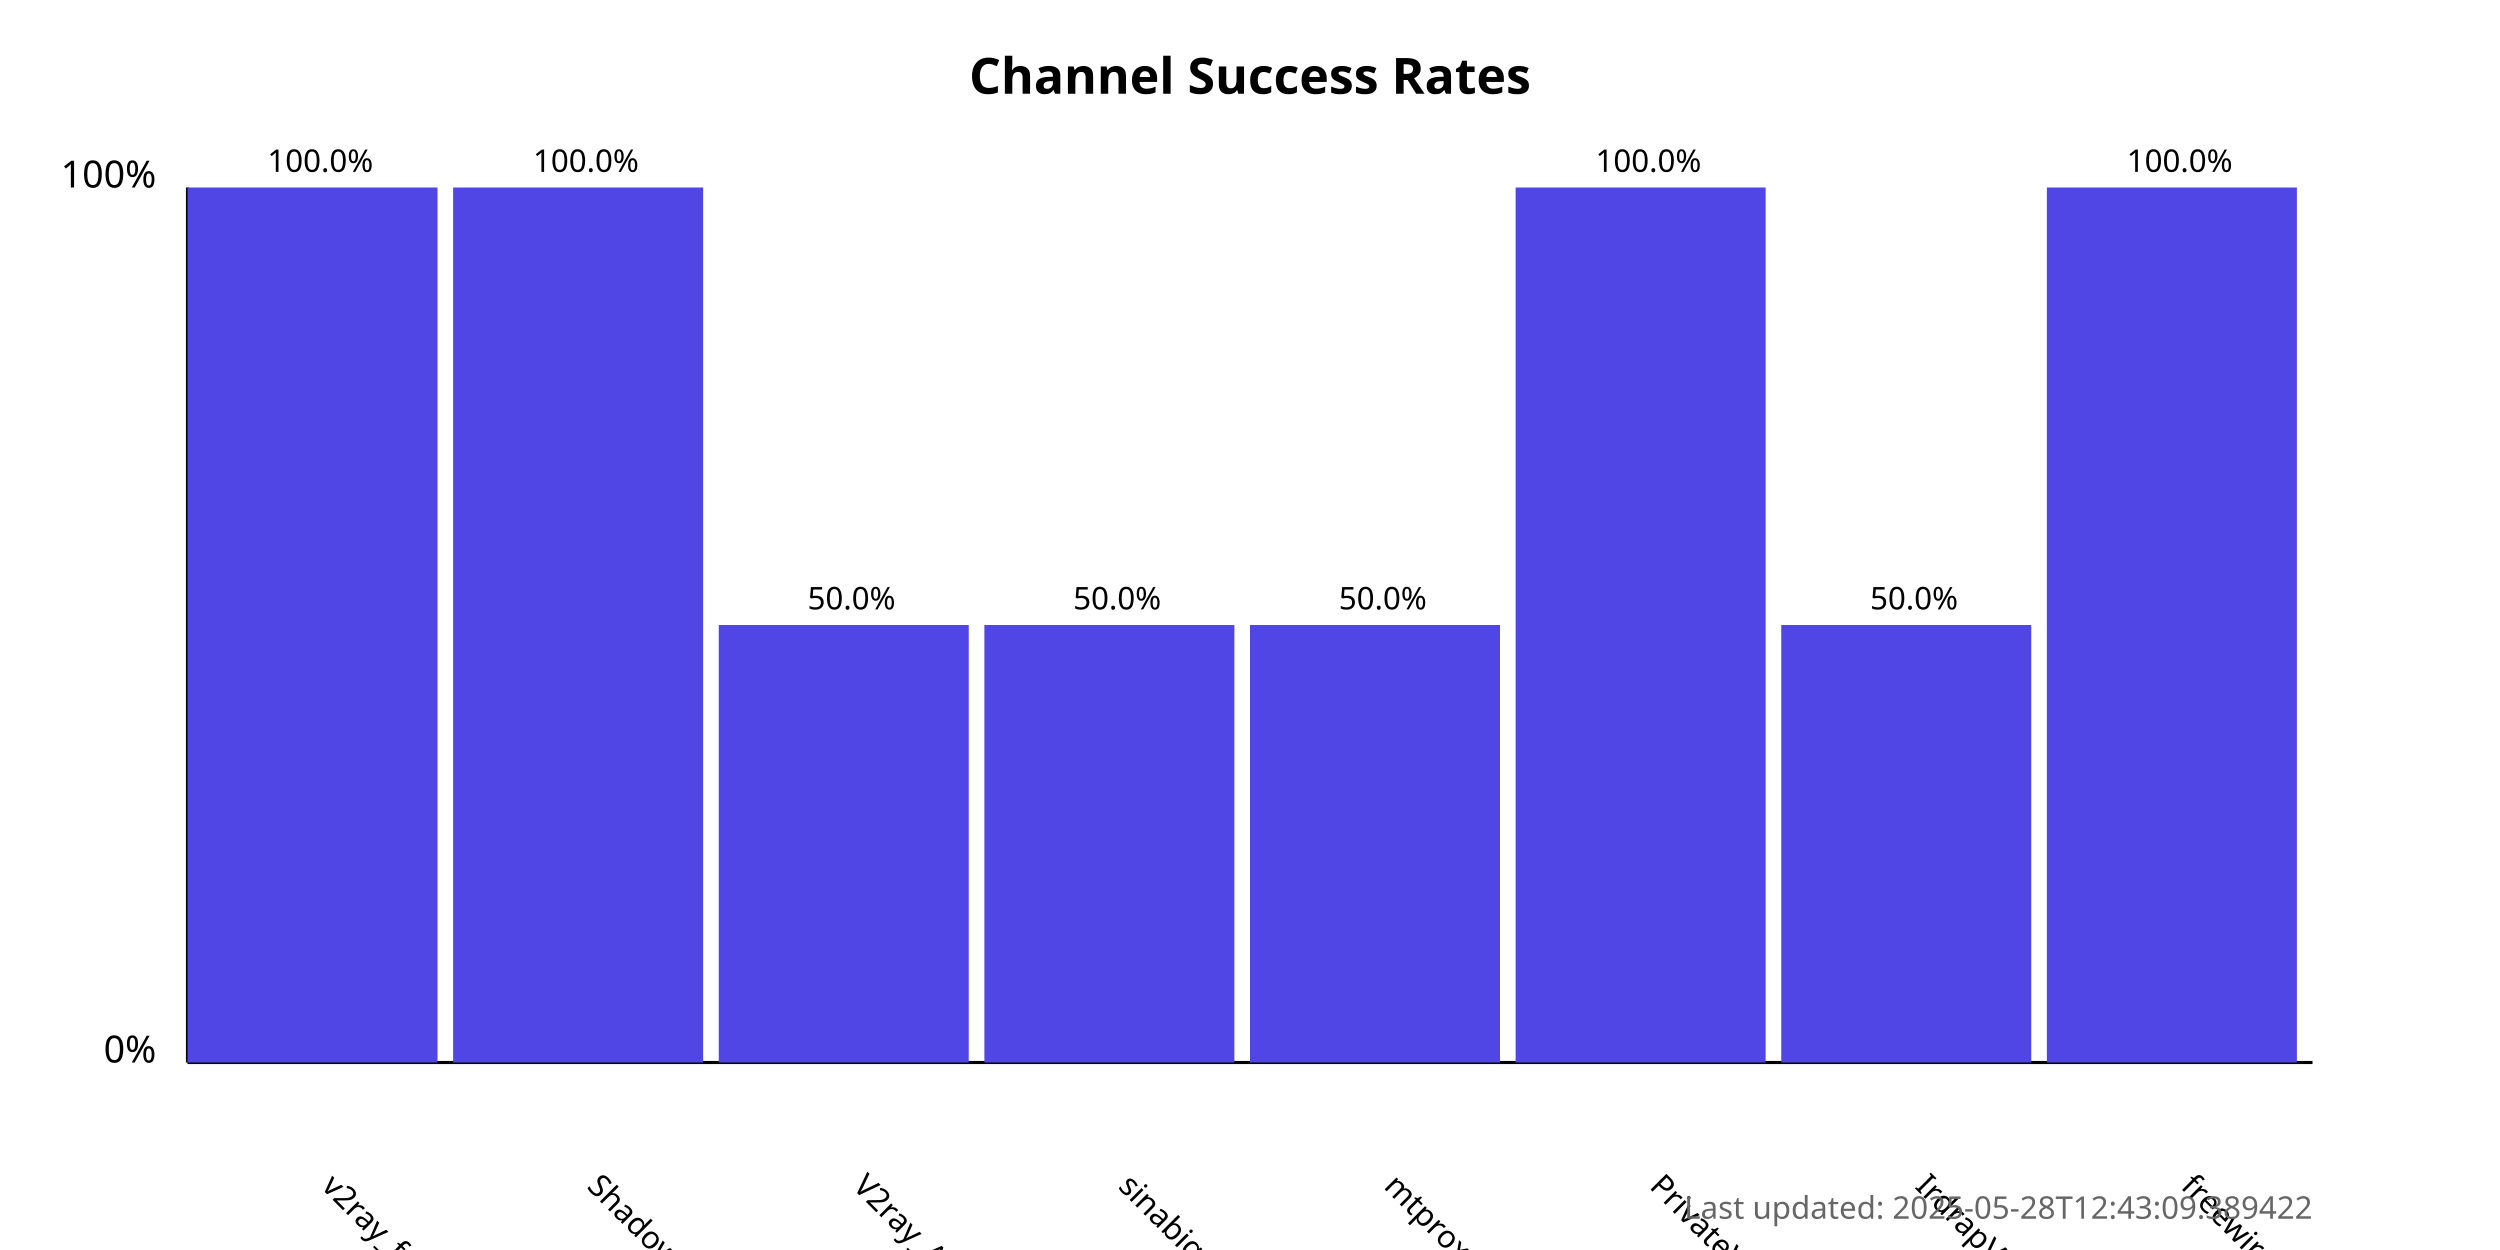
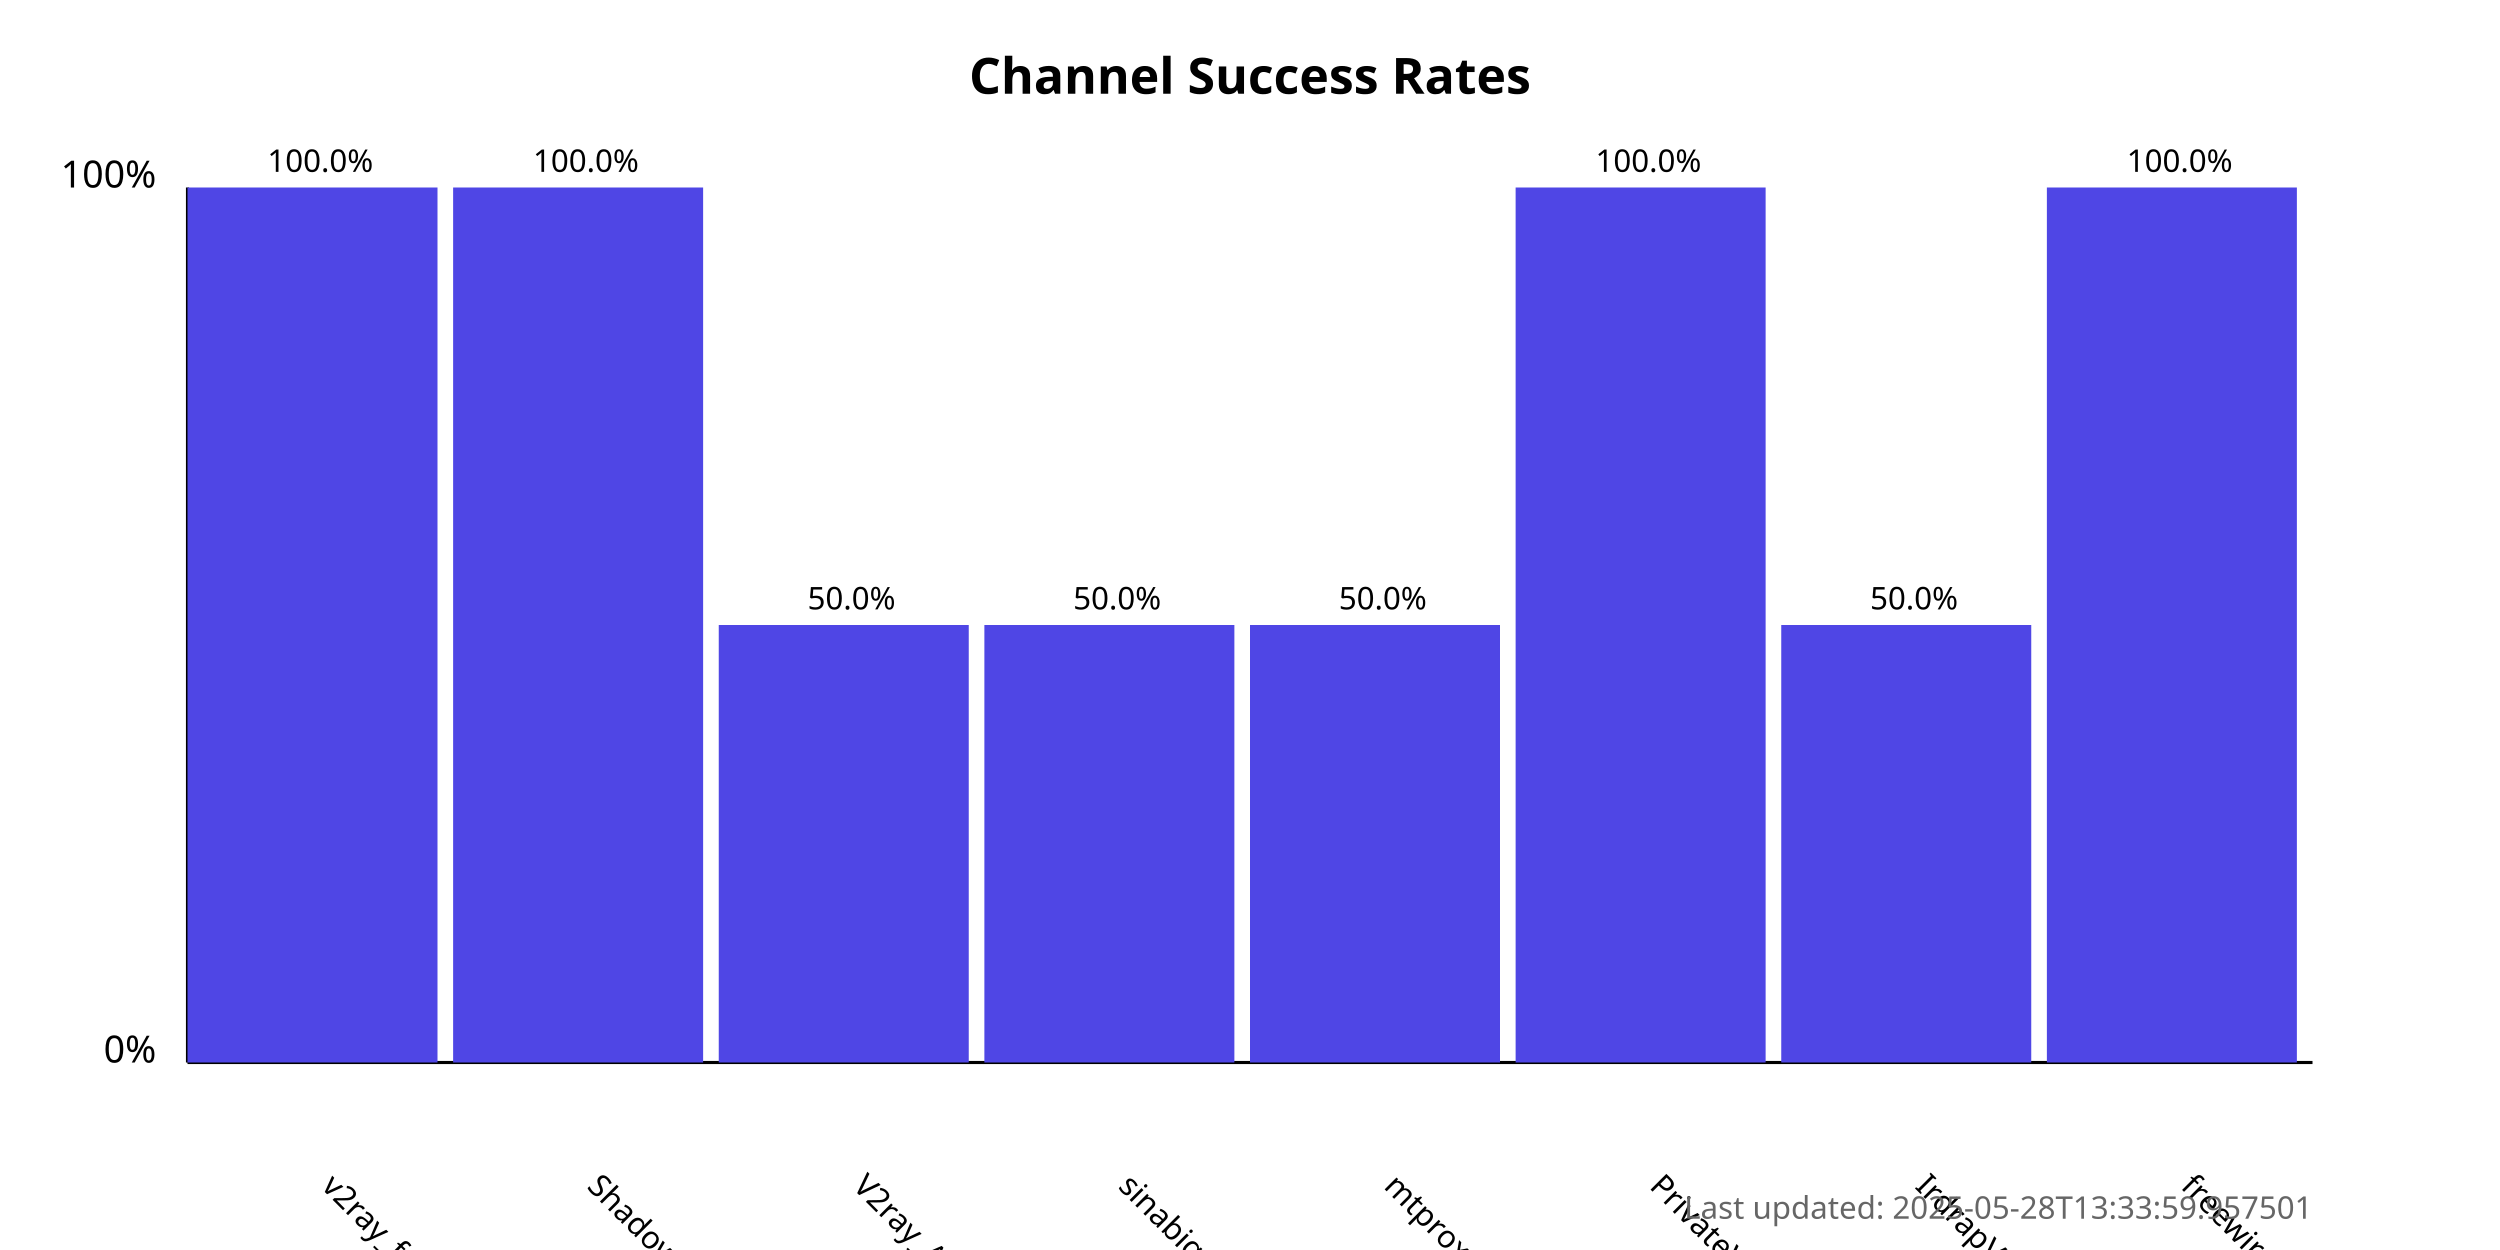
<svg xmlns="http://www.w3.org/2000/svg" width="800" height="400">
  <style>
            .chart-title { font: bold 16px sans-serif; }
            .axis-label { font: 12px sans-serif; }
            .tick-label { font: 10px sans-serif; }
            .bar { fill: #4f46e5; }
            .bar:hover { fill: #6366f1; }
            .timestamp { font: 10px sans-serif; fill: #666; }
        </style>
  <text x="400.0" y="30" text-anchor="middle" class="chart-title">
            Channel Success Rates
        </text>
  <line x1="60" y1="340" x2="60" y2="60" stroke="black" stroke-width="1" />
  <line x1="60" y1="340" x2="740" y2="340" stroke="black" stroke-width="1" />
  <text x="50" y="340" text-anchor="end" class="axis-label">0%</text>
  <text x="50" y="60" text-anchor="end" class="axis-label">100%</text>
  <g>
    <rect x="60" y="60.0" width="80.0" height="280.0" class="bar" />
    <text x="102.5" y="380" transform="rotate(45, 102.5, 380)" text-anchor="start" class="tick-label">
                v2ray_free_conf
            </text>
    <text x="102.5" y="55.0" text-anchor="middle" class="tick-label">
                100.0%
            </text>
  </g>
  <g>
    <rect x="145.0" y="60.0" width="80.0" height="280.0" class="bar" />
    <text x="187.5" y="380" transform="rotate(45, 187.5, 380)" text-anchor="start" class="tick-label">
                ShadowProxy66
            </text>
    <text x="187.5" y="55.0" text-anchor="middle" class="tick-label">
                100.0%
            </text>
  </g>
  <g>
    <rect x="230.0" y="200.0" width="80.0" height="140.0" class="bar" />
    <text x="272.5" y="380" transform="rotate(45, 272.5, 380)" text-anchor="start" class="tick-label">
                V2ray_Alpha
            </text>
    <text x="272.5" y="195.0" text-anchor="middle" class="tick-label">
                50.0%
            </text>
  </g>
  <g>
    <rect x="315.0" y="200.0" width="80.0" height="140.0" class="bar" />
    <text x="357.5" y="380" transform="rotate(45, 357.5, 380)" text-anchor="start" class="tick-label">
                sinabigo
            </text>
    <text x="357.5" y="195.0" text-anchor="middle" class="tick-label">
                50.0%
            </text>
  </g>
  <g>
    <rect x="400.0" y="200.0" width="80.0" height="140.0" class="bar" />
    <text x="442.5" y="380" transform="rotate(45, 442.5, 380)" text-anchor="start" class="tick-label">
                mtproxy_lists
            </text>
    <text x="442.5" y="195.0" text-anchor="middle" class="tick-label">
                50.0%
            </text>
  </g>
  <g>
    <rect x="485.0" y="60.0" width="80.0" height="280.0" class="bar" />
    <text x="527.5" y="380" transform="rotate(45, 527.5, 380)" text-anchor="start" class="tick-label">
                PrivateVPNs
            </text>
    <text x="527.5" y="55.0" text-anchor="middle" class="tick-label">
                100.0%
            </text>
  </g>
  <g>
    <rect x="570.0" y="200.0" width="80.0" height="140.0" class="bar" />
    <text x="612.5" y="380" transform="rotate(45, 612.5, 380)" text-anchor="start" class="tick-label">
                IrdrapVPNnews
            </text>
    <text x="612.5" y="195.0" text-anchor="middle" class="tick-label">
                50.0%
            </text>
  </g>
  <g>
    <rect x="655.0" y="60.0" width="80.0" height="280.0" class="bar" />
    <text x="697.5" y="380" transform="rotate(45, 697.5, 380)" text-anchor="start" class="tick-label">
                freewireguard
            </text>
    <text x="697.5" y="55.0" text-anchor="middle" class="tick-label">
                100.0%
            </text>
  </g>
  <text x="740" y="390" text-anchor="end" class="timestamp">
-             Last updated: 2025-05-28T12:43:09.389422
+             Last updated: 2025-05-28T13:33:59.957501
        </text>
</svg>
